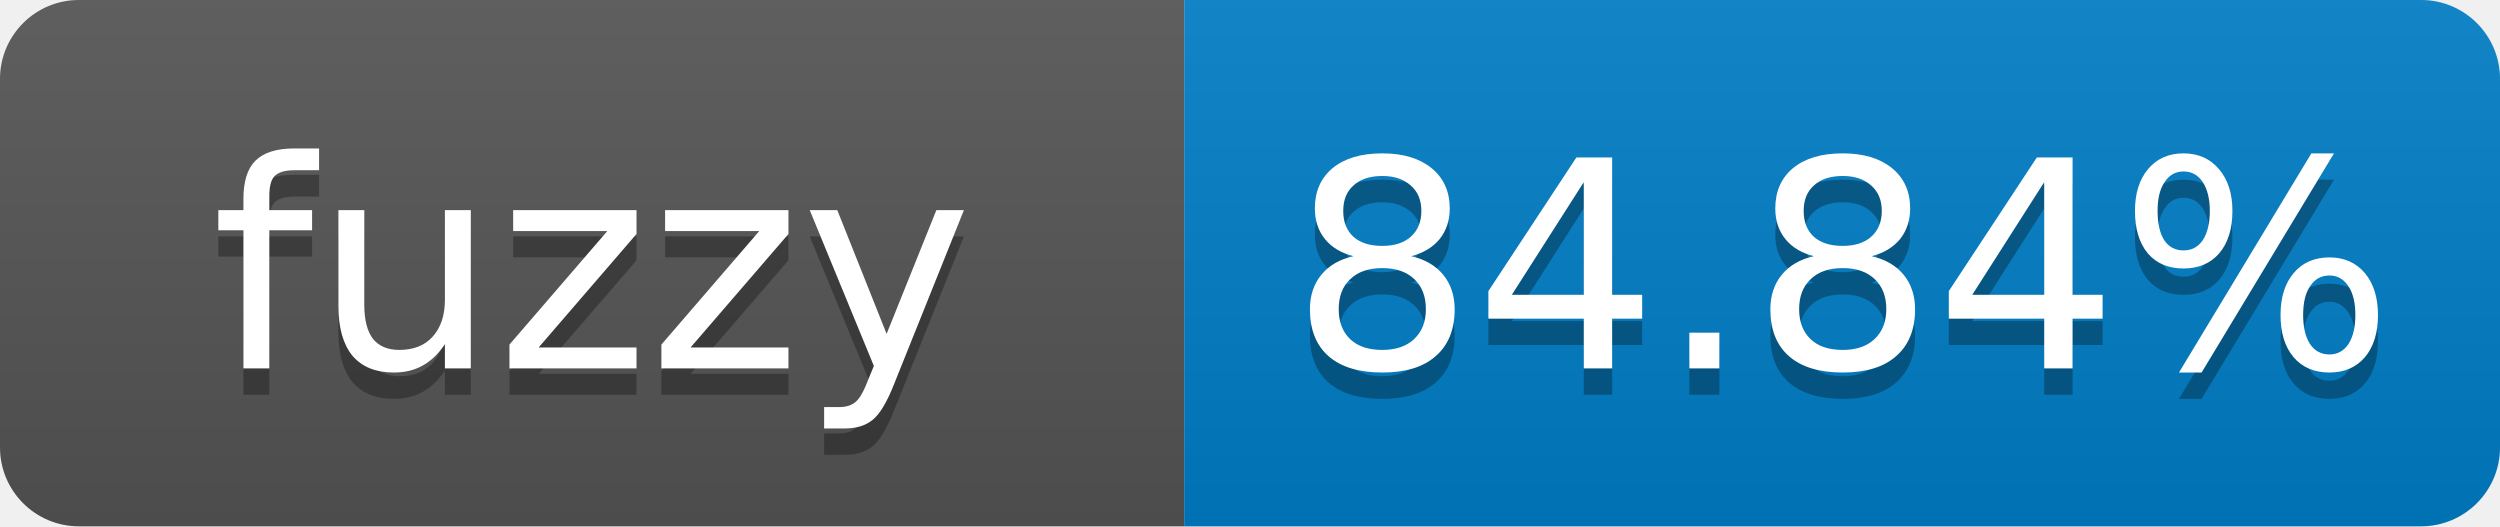
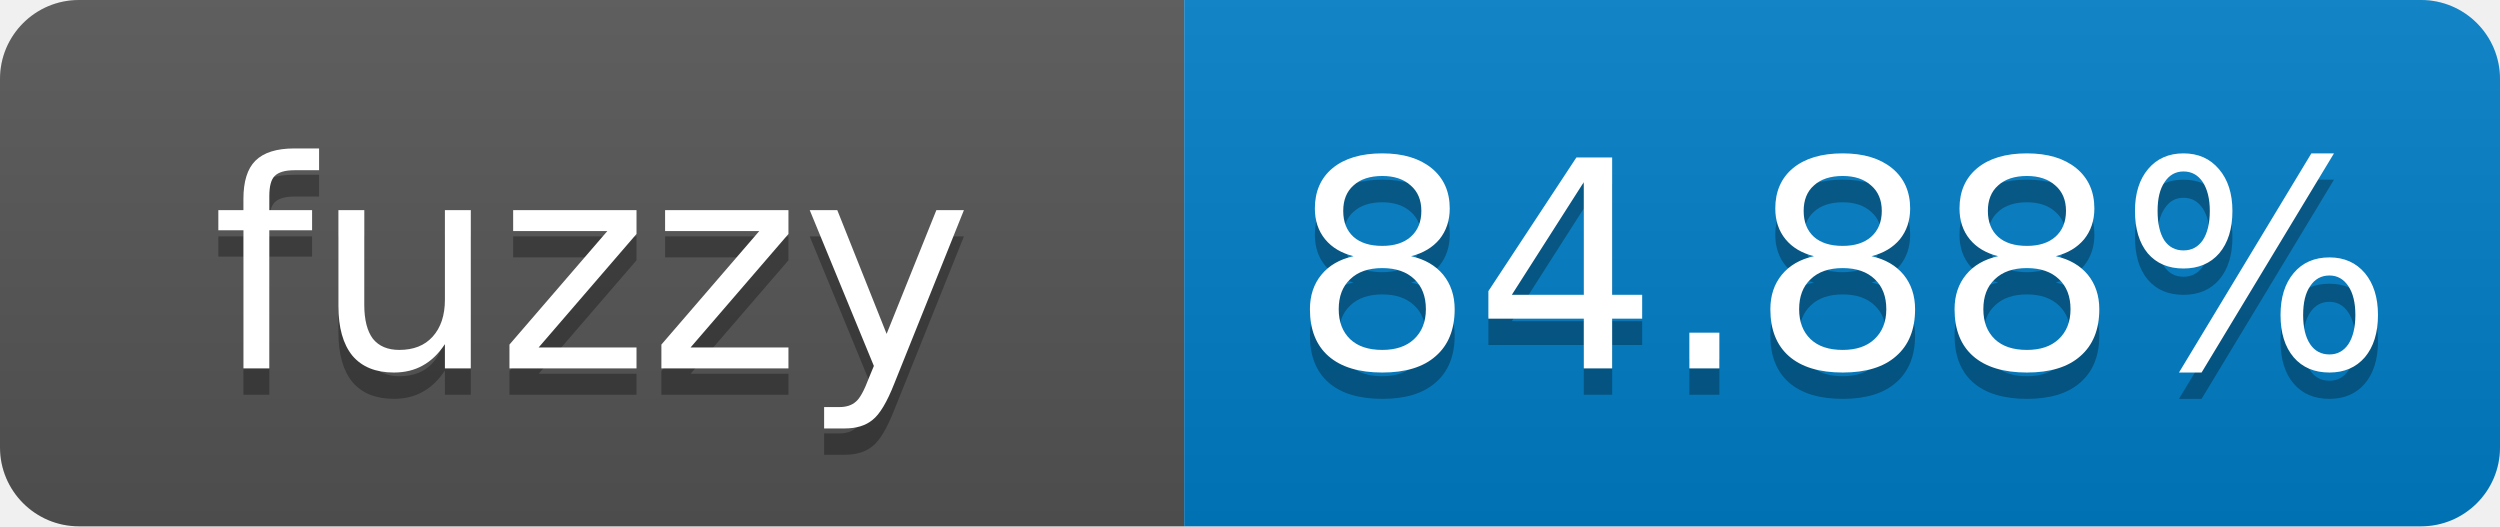
- <svg xmlns="http://www.w3.org/2000/svg" width="95" height="20" role="img" aria-label="fuzzy: 84.84%">
+ <svg xmlns="http://www.w3.org/2000/svg" width="95" height="20" role="img" aria-label="fuzzy: 84.88%">
  <linearGradient id="s" x2="0" y2="100%">
    <stop offset="0" stop-color="#bbb" stop-opacity=".1" />
    <stop offset="1" stop-opacity=".1" />
  </linearGradient>
  <clipPath id="r">
    <rect width="95" height="20" rx="3" fill="#fff" />
  </clipPath>
  <g clip-path="url(#r)">
    <rect width="45" height="20" fill="#555" />
    <rect x="45" width="50" height="20" fill="#007ec6" />
    <rect width="95" height="20" fill="url(#s)" />
  </g>
  <g fill="#fff" text-anchor="middle" font-family="Verdana,Geneva,DejaVu Sans,sans-serif" font-size="11">
    <text x="22.5" y="15" fill="#010101" fill-opacity=".3">fuzzy</text>
    <text x="22.5" y="14">fuzzy</text>
-     <text x="70" y="15" fill="#010101" fill-opacity=".3">84.84%</text>
-     <text x="70" y="14">84.84%</text>
+     <text x="70" y="15" fill="#010101" fill-opacity=".3">84.88%</text>
+     <text x="70" y="14">84.88%</text>
  </g>
</svg>
